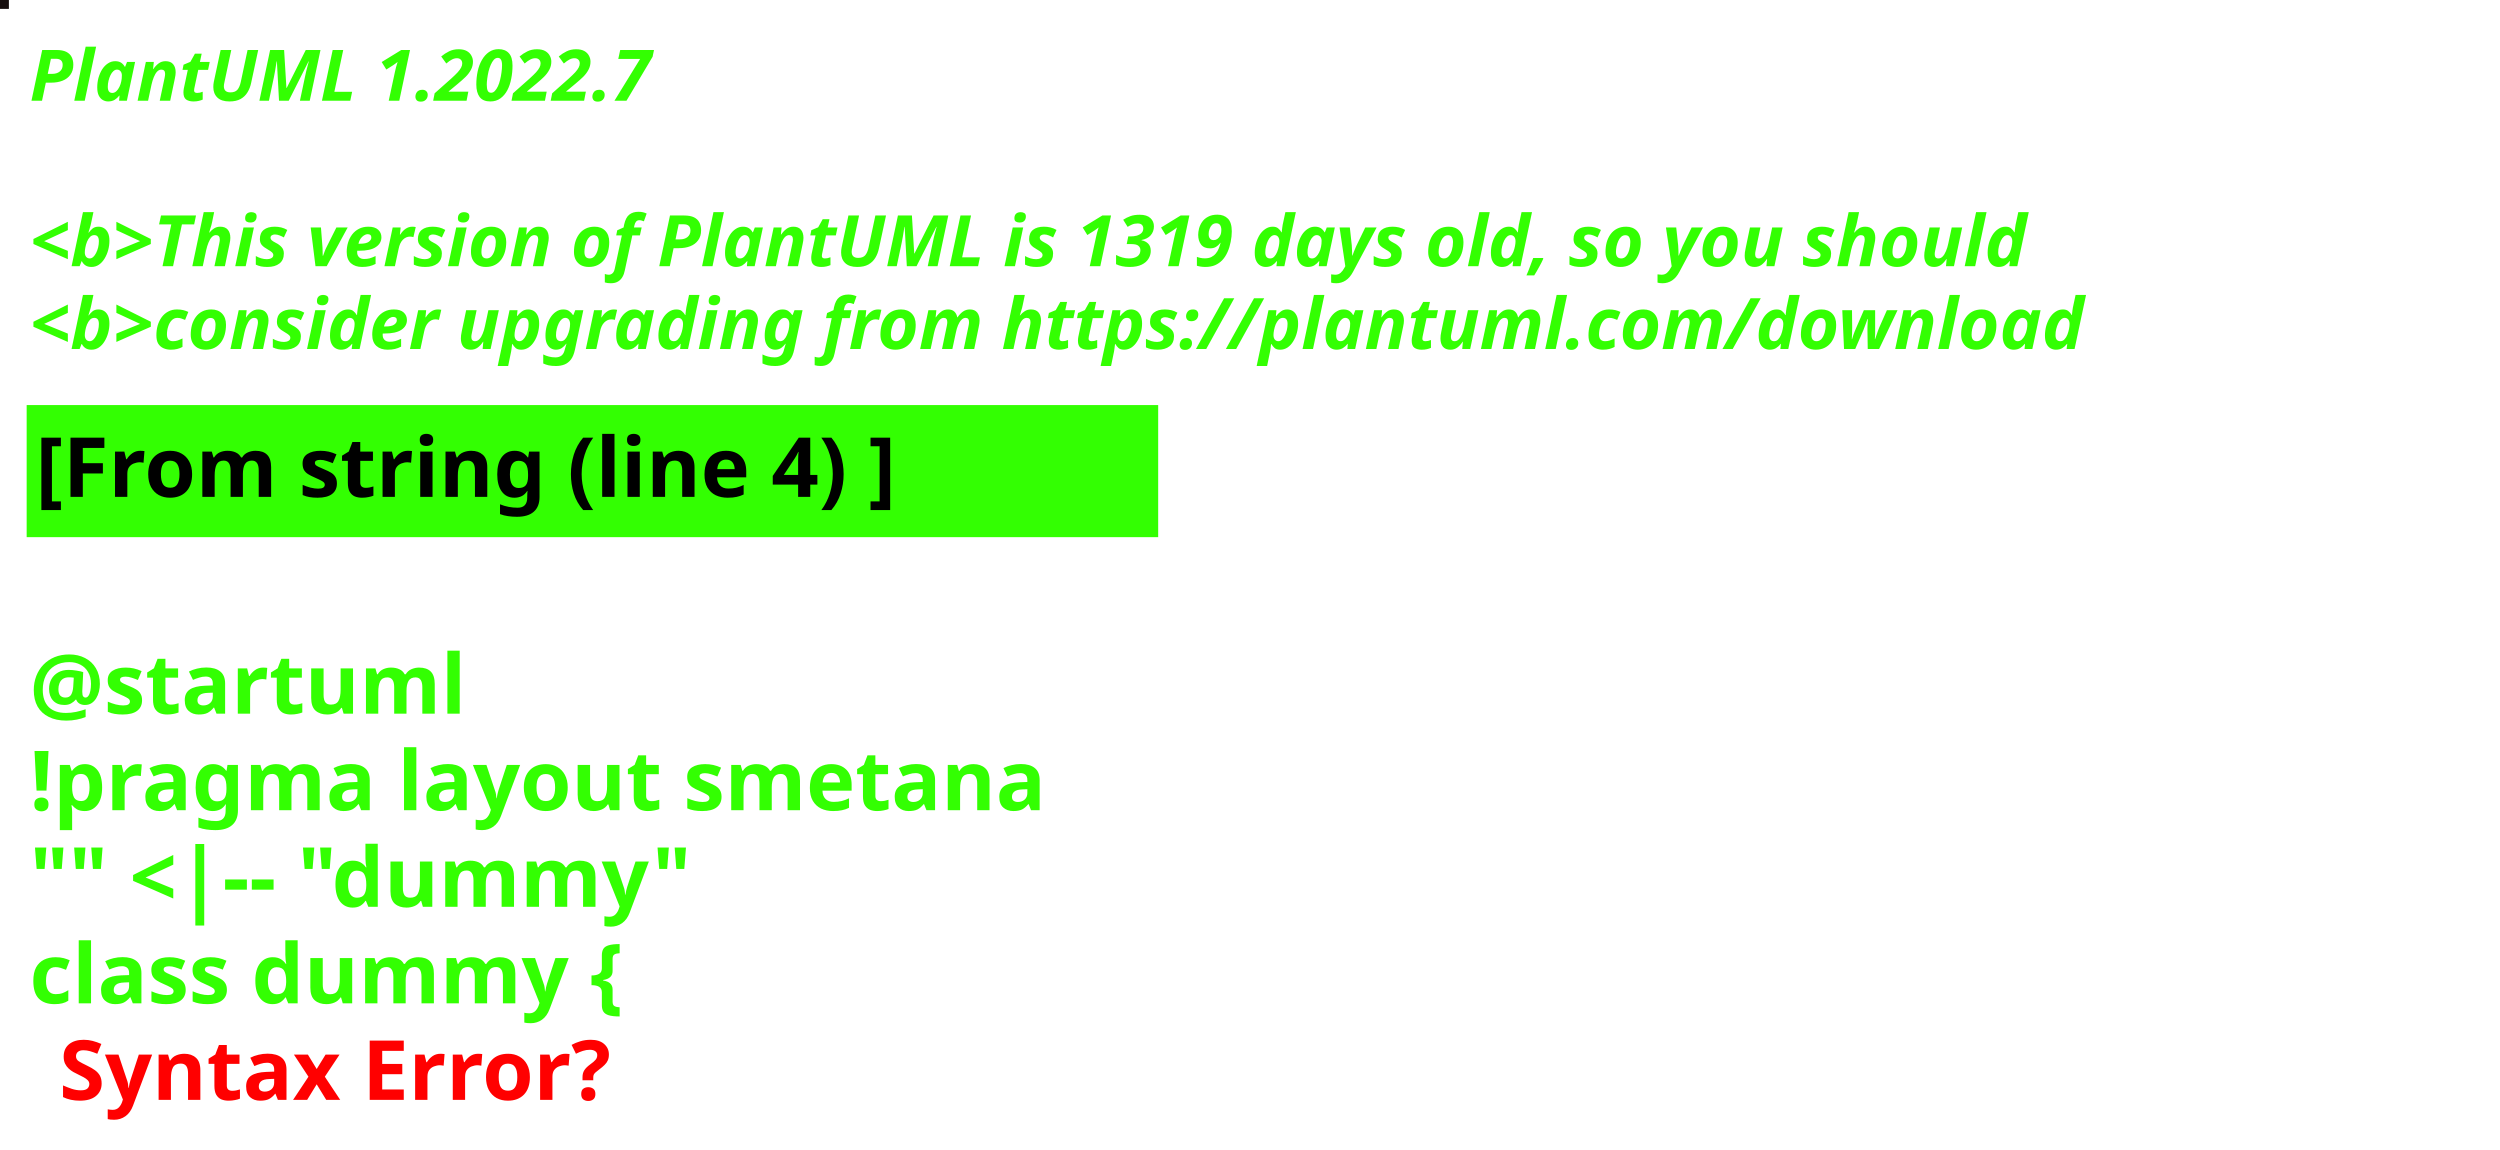
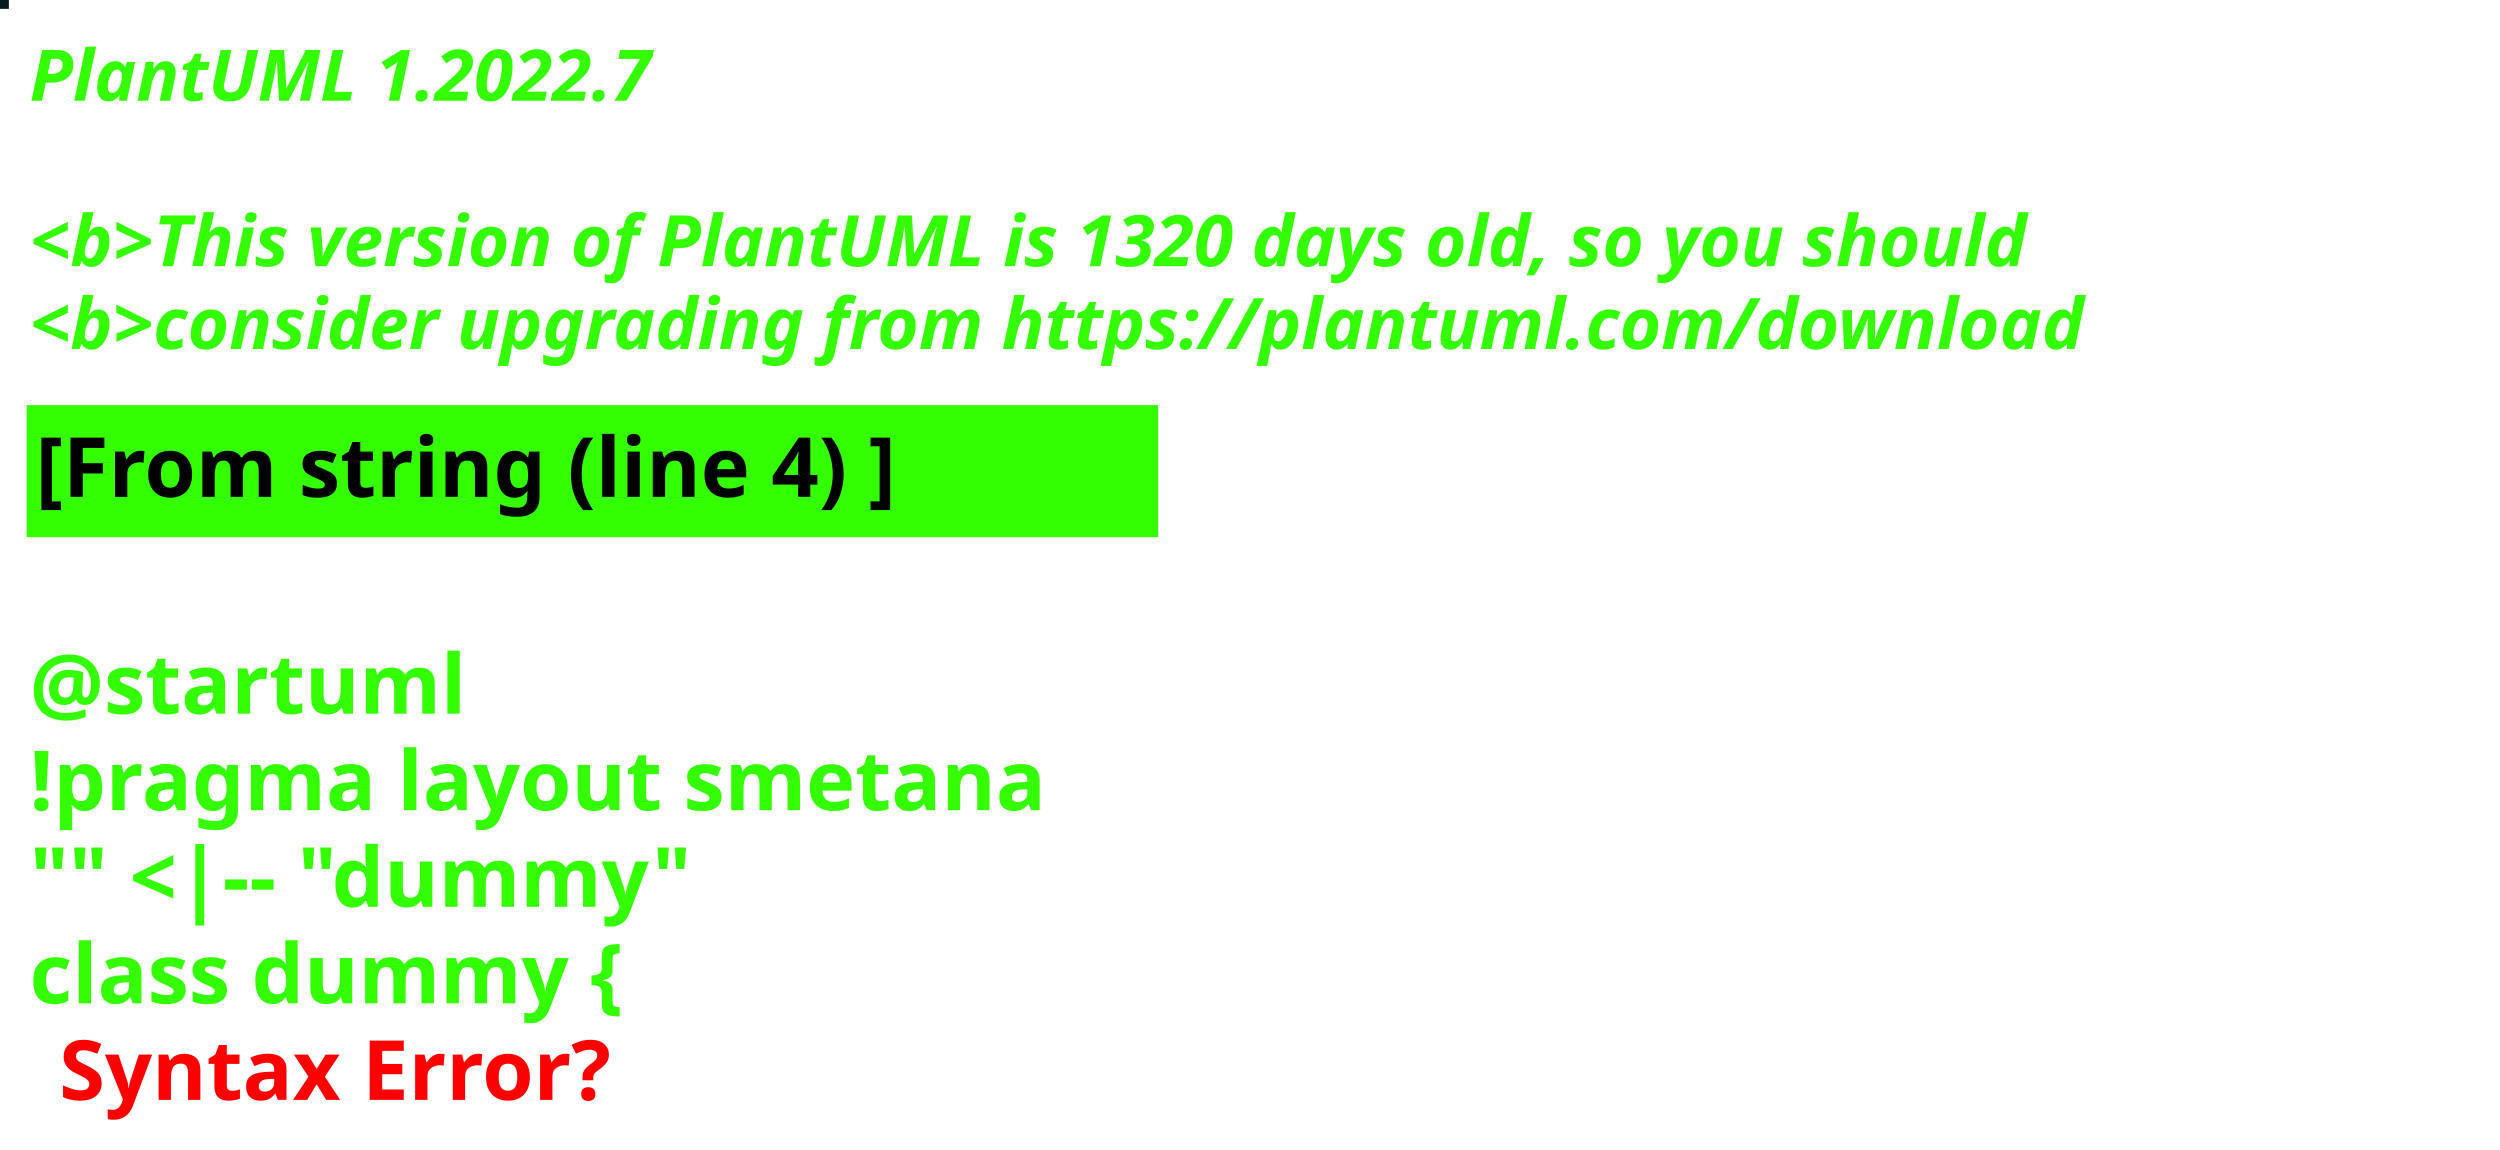
<svg xmlns="http://www.w3.org/2000/svg" contentStyleType="text/css" height="194px" preserveAspectRatio="none" style="width:422px;height:194px;background:#000000;" version="1.1" viewBox="0 0 422 194" width="422px" zoomAndPan="magnify">
  <defs />
  <g>
-     <rect fill="#170F0F" height="1" style="stroke:#170F0F;stroke-width:1.0;" width="1" x="0" y="0" />
+     <rect fill="#061B1E" height="1" style="stroke:#061B1E;stroke-width:1.0;" width="1" x="0" y="0" />
    <text fill="#33FF02" font-family="sans-serif" font-size="12" font-style="italic" font-weight="bold" lengthAdjust="spacing" textLength="127" x="5" y="17">PlantUML 1.2022.7</text>
    <text fill="#33FF02" font-family="sans-serif" font-size="12" font-style="italic" font-weight="bold" lengthAdjust="spacing" textLength="4" x="5" y="30.969"> </text>
-     <text fill="#33FF02" font-family="sans-serif" font-size="12" font-style="italic" font-weight="bold" lengthAdjust="spacing" textLength="407" x="5" y="44.938">&lt;b&gt;This version of PlantUML is 1319 days old, so you should</text>
+     <text fill="#33FF02" font-family="sans-serif" font-size="12" font-style="italic" font-weight="bold" lengthAdjust="spacing" textLength="407" x="5" y="44.938">&lt;b&gt;This version of PlantUML is 1320 days old, so you should</text>
    <text fill="#33FF02" font-family="sans-serif" font-size="12" font-style="italic" font-weight="bold" lengthAdjust="spacing" textLength="408" x="5" y="58.906">&lt;b&gt;consider upgrading from https://plantuml.com/download</text>
    <rect fill="#33FF02" height="21.297" style="stroke:#33FF02;stroke-width:1.0;" width="190" x="5" y="68.875" />
    <text fill="#000000" font-family="sans-serif" font-size="14" font-weight="bold" lengthAdjust="spacing" textLength="168" x="6" y="83.875">[From string (line 4) ]</text>
    <text fill="#33FF02" font-family="sans-serif" font-size="14" font-weight="bold" lengthAdjust="spacing" textLength="5" x="5" y="104.172"> </text>
    <text fill="#33FF02" font-family="sans-serif" font-size="14" font-weight="bold" lengthAdjust="spacing" textLength="79" x="5" y="120.469">@startuml</text>
    <text fill="#33FF02" font-family="sans-serif" font-size="14" font-weight="bold" lengthAdjust="spacing" textLength="190" x="5" y="136.766">!pragma layout smetana</text>
    <text fill="#33FF02" font-family="sans-serif" font-size="14" font-weight="bold" lengthAdjust="spacing" textLength="124" x="5" y="153.062">"" &lt;|-- "dummy"</text>
    <text fill="#33FF02" font-family="sans-serif" font-size="14" font-weight="bold" lengthAdjust="spacing" text-decoration="wavy underline" textLength="117" x="5" y="169.359">class dummy {</text>
    <text fill="#FF0000" font-family="sans-serif" font-size="14" font-weight="bold" lengthAdjust="spacing" textLength="106" x="10" y="185.656">Syntax Error?</text>
  </g>
</svg>
